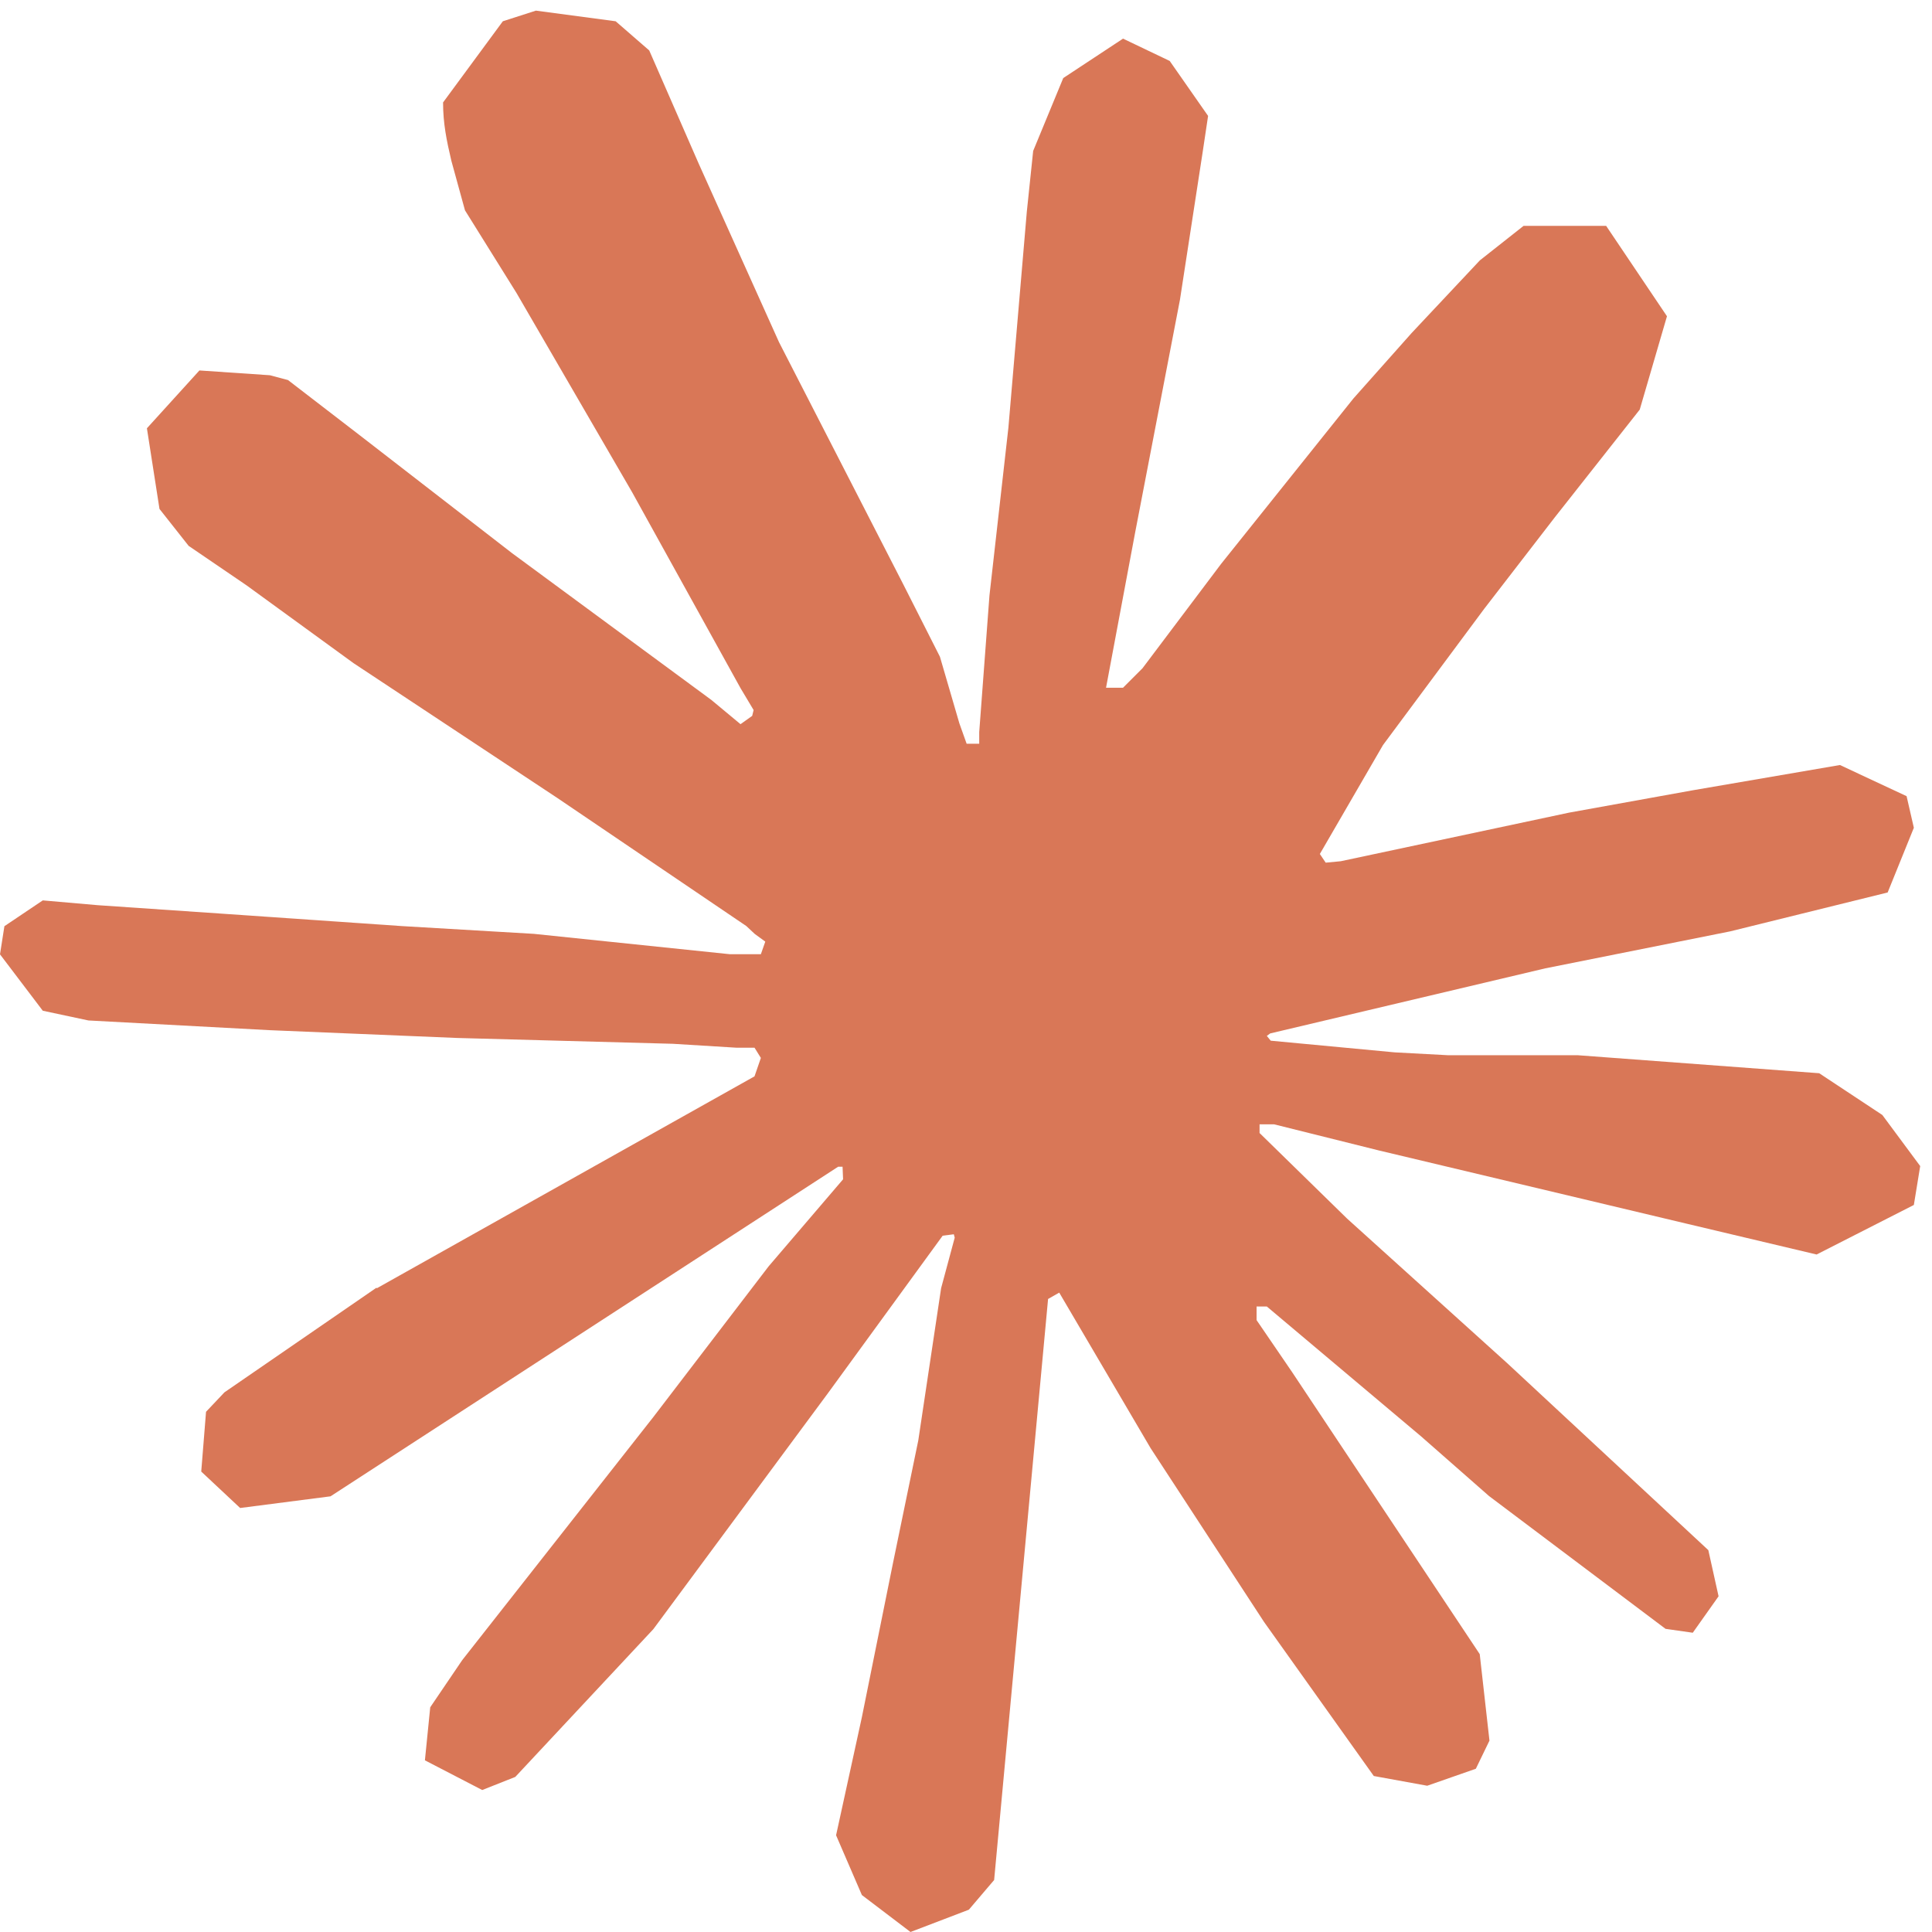
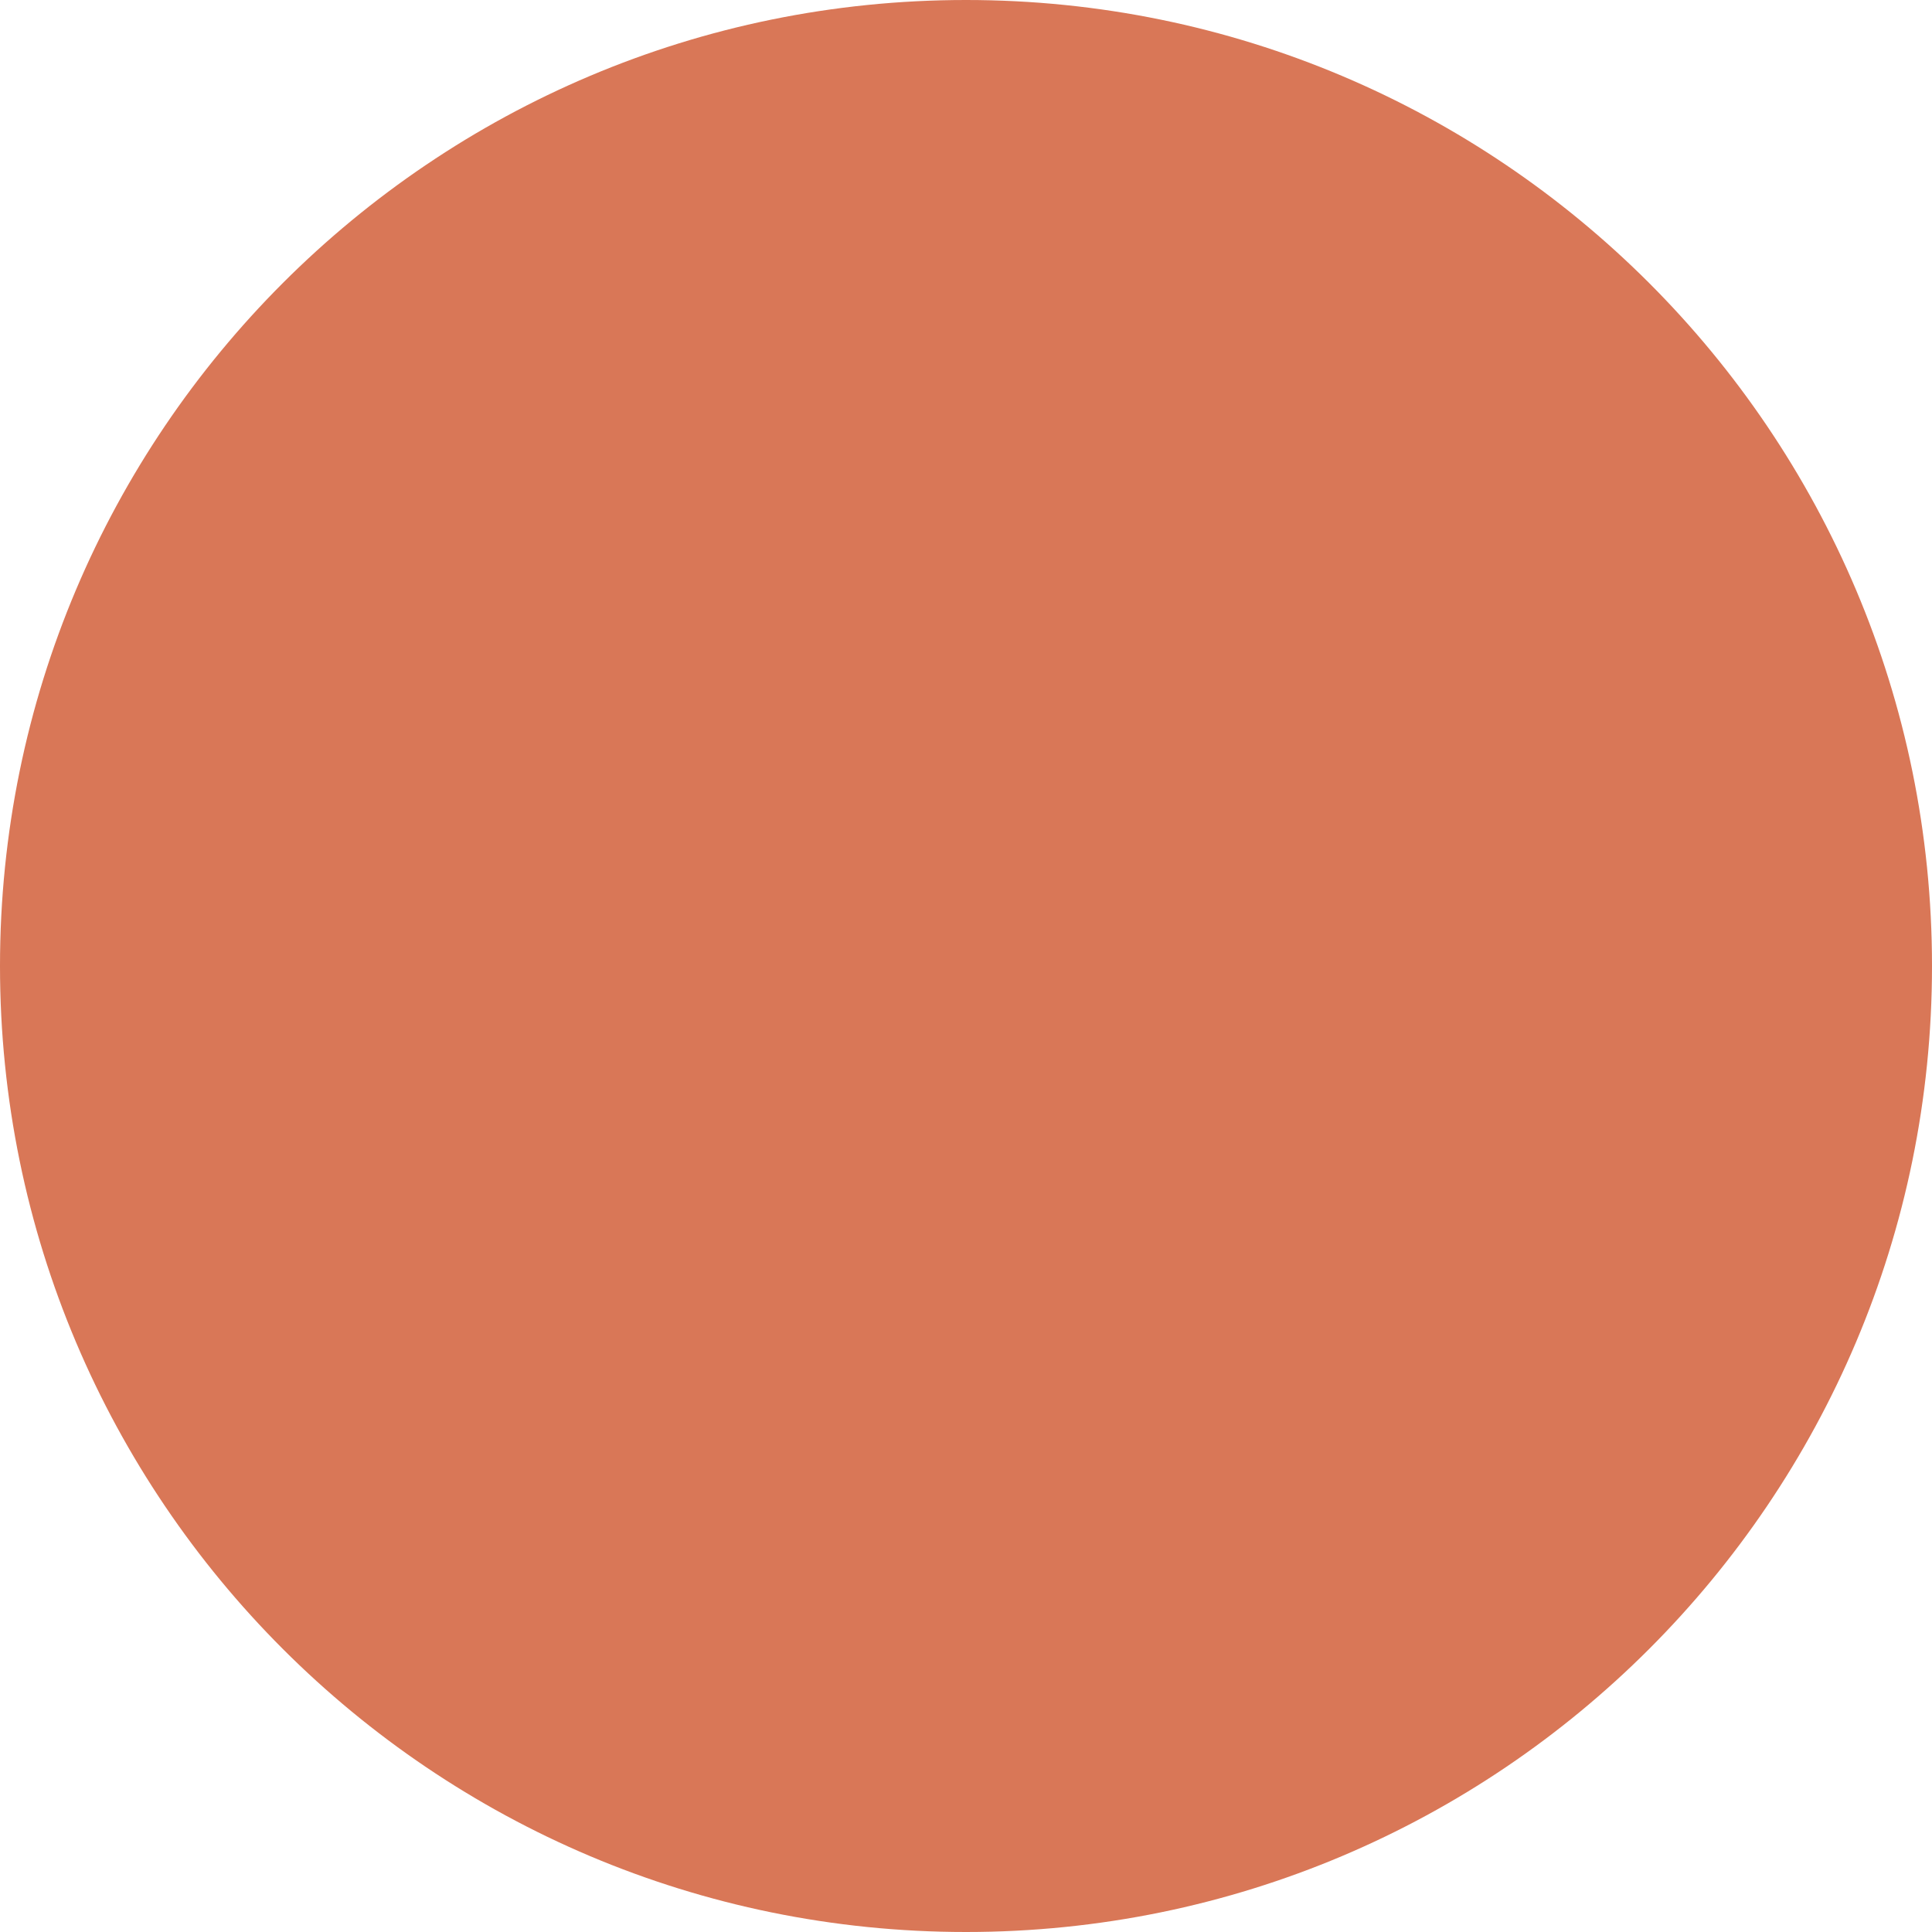
- <svg xmlns="http://www.w3.org/2000/svg" width="1200" height="1200" viewBox="0 0 1200 1200">
-   <g id="g314">
-     <path id="path147" fill="#d97757" stroke="none" d="M 233.96 800.215 L 468.644 668.537 L 472.591 657.101 L 468.644 650.738 L 457.208 650.738 L 417.987 648.322 L 283.893 644.698 L 167.597 639.866 L 54.926 633.826 L 26.577 627.785 L 3.3e-05 592.752 L 2.738 575.275 L 26.577 559.248 L 60.725 562.228 L 136.188 567.383 L 249.423 575.195 L 331.57 580.027 L 453.262 592.671 L 472.591 592.671 L 475.329 584.859 L 468.725 580.027 L 463.571 575.195 L 346.389 495.785 L 219.544 411.866 L 153.101 363.544 L 117.181 339.06 L 99.06 316.107 L 91.248 266.014 L 123.866 230.094 L 167.678 233.074 L 178.873 236.054 L 223.248 270.201 L 318.04 343.57 L 441.826 434.738 L 459.946 449.799 L 467.195 444.644 L 468.081 441.02 L 459.946 427.409 L 392.617 305.718 L 320.779 181.933 L 288.805 130.631 L 280.349 99.866 C 277.369 87.221 275.195 76.591 275.195 63.624 L 312.322 13.208 L 332.859 6.604 L 382.389 13.208 L 403.248 31.329 L 434.014 101.718 L 483.866 212.537 L 561.181 363.221 L 583.812 407.919 L 595.893 449.315 L 600.403 461.96 L 608.215 461.96 L 608.215 454.712 L 614.577 369.826 L 626.336 265.611 L 637.772 131.517 L 641.718 93.745 L 660.403 48.483 L 697.53 24 L 726.524 37.852 L 750.363 72 L 747.06 94.067 L 732.886 186.201 L 705.101 330.524 L 686.98 427.168 L 697.53 427.168 L 709.611 415.087 L 758.497 350.175 L 840.644 247.49 L 876.886 206.738 L 919.168 161.718 L 946.309 140.295 L 997.611 140.295 L 1035.383 196.43 L 1018.47 254.416 L 965.638 321.423 L 921.826 378.202 L 859.007 462.765 L 819.785 530.416 L 823.409 535.812 L 832.752 534.926 L 974.658 504.725 L 1051.329 490.873 L 1142.819 475.168 L 1184.215 494.497 L 1188.725 514.148 L 1172.456 554.336 L 1074.604 578.497 L 959.839 601.45 L 788.94 641.879 L 786.846 643.409 L 789.262 646.389 L 866.255 653.638 L 899.195 655.409 L 979.812 655.409 L 1129.933 666.604 L 1169.154 692.537 L 1192.671 724.269 L 1188.725 748.43 L 1128.322 779.195 L 1046.819 759.866 L 856.591 714.604 L 791.356 698.336 L 782.336 698.336 L 782.336 703.732 L 836.698 756.886 L 936.322 846.846 L 1061.074 962.819 L 1067.436 991.49 L 1051.409 1014.121 L 1034.497 1011.705 L 924.886 929.235 L 882.604 892.108 L 786.846 811.49 L 780.483 811.49 L 780.483 819.946 L 802.55 852.242 L 919.087 1027.409 L 925.128 1081.128 L 916.671 1098.604 L 886.47 1109.154 L 853.289 1103.114 L 785.074 1007.356 L 714.685 899.517 L 657.906 802.872 L 650.98 806.819 L 617.477 1167.705 L 601.772 1186.148 L 565.53 1200 L 535.329 1177.047 L 519.302 1139.92 L 535.329 1066.551 L 554.658 970.792 L 570.362 894.685 L 584.537 800.134 L 592.993 768.725 L 592.43 766.631 L 585.503 767.517 L 514.228 865.369 L 405.826 1011.866 L 320.054 1103.678 L 299.517 1111.812 L 263.92 1093.369 L 267.221 1060.43 L 287.114 1031.114 L 405.826 880.107 L 477.423 786.524 L 523.651 732.483 L 523.329 724.671 L 520.591 724.671 L 205.289 929.396 L 149.154 936.644 L 124.993 914.014 L 127.973 876.886 L 139.409 864.805 L 234.201 799.57 L 233.879 799.893 Z" />
-   </g>
+ <svg xmlns="http://www.w3.org/2000/svg" width="16" height="16" viewBox="0 0 16 16">
+   <circle cx="8" cy="8" r="8" fill="#D97757" />
</svg>
